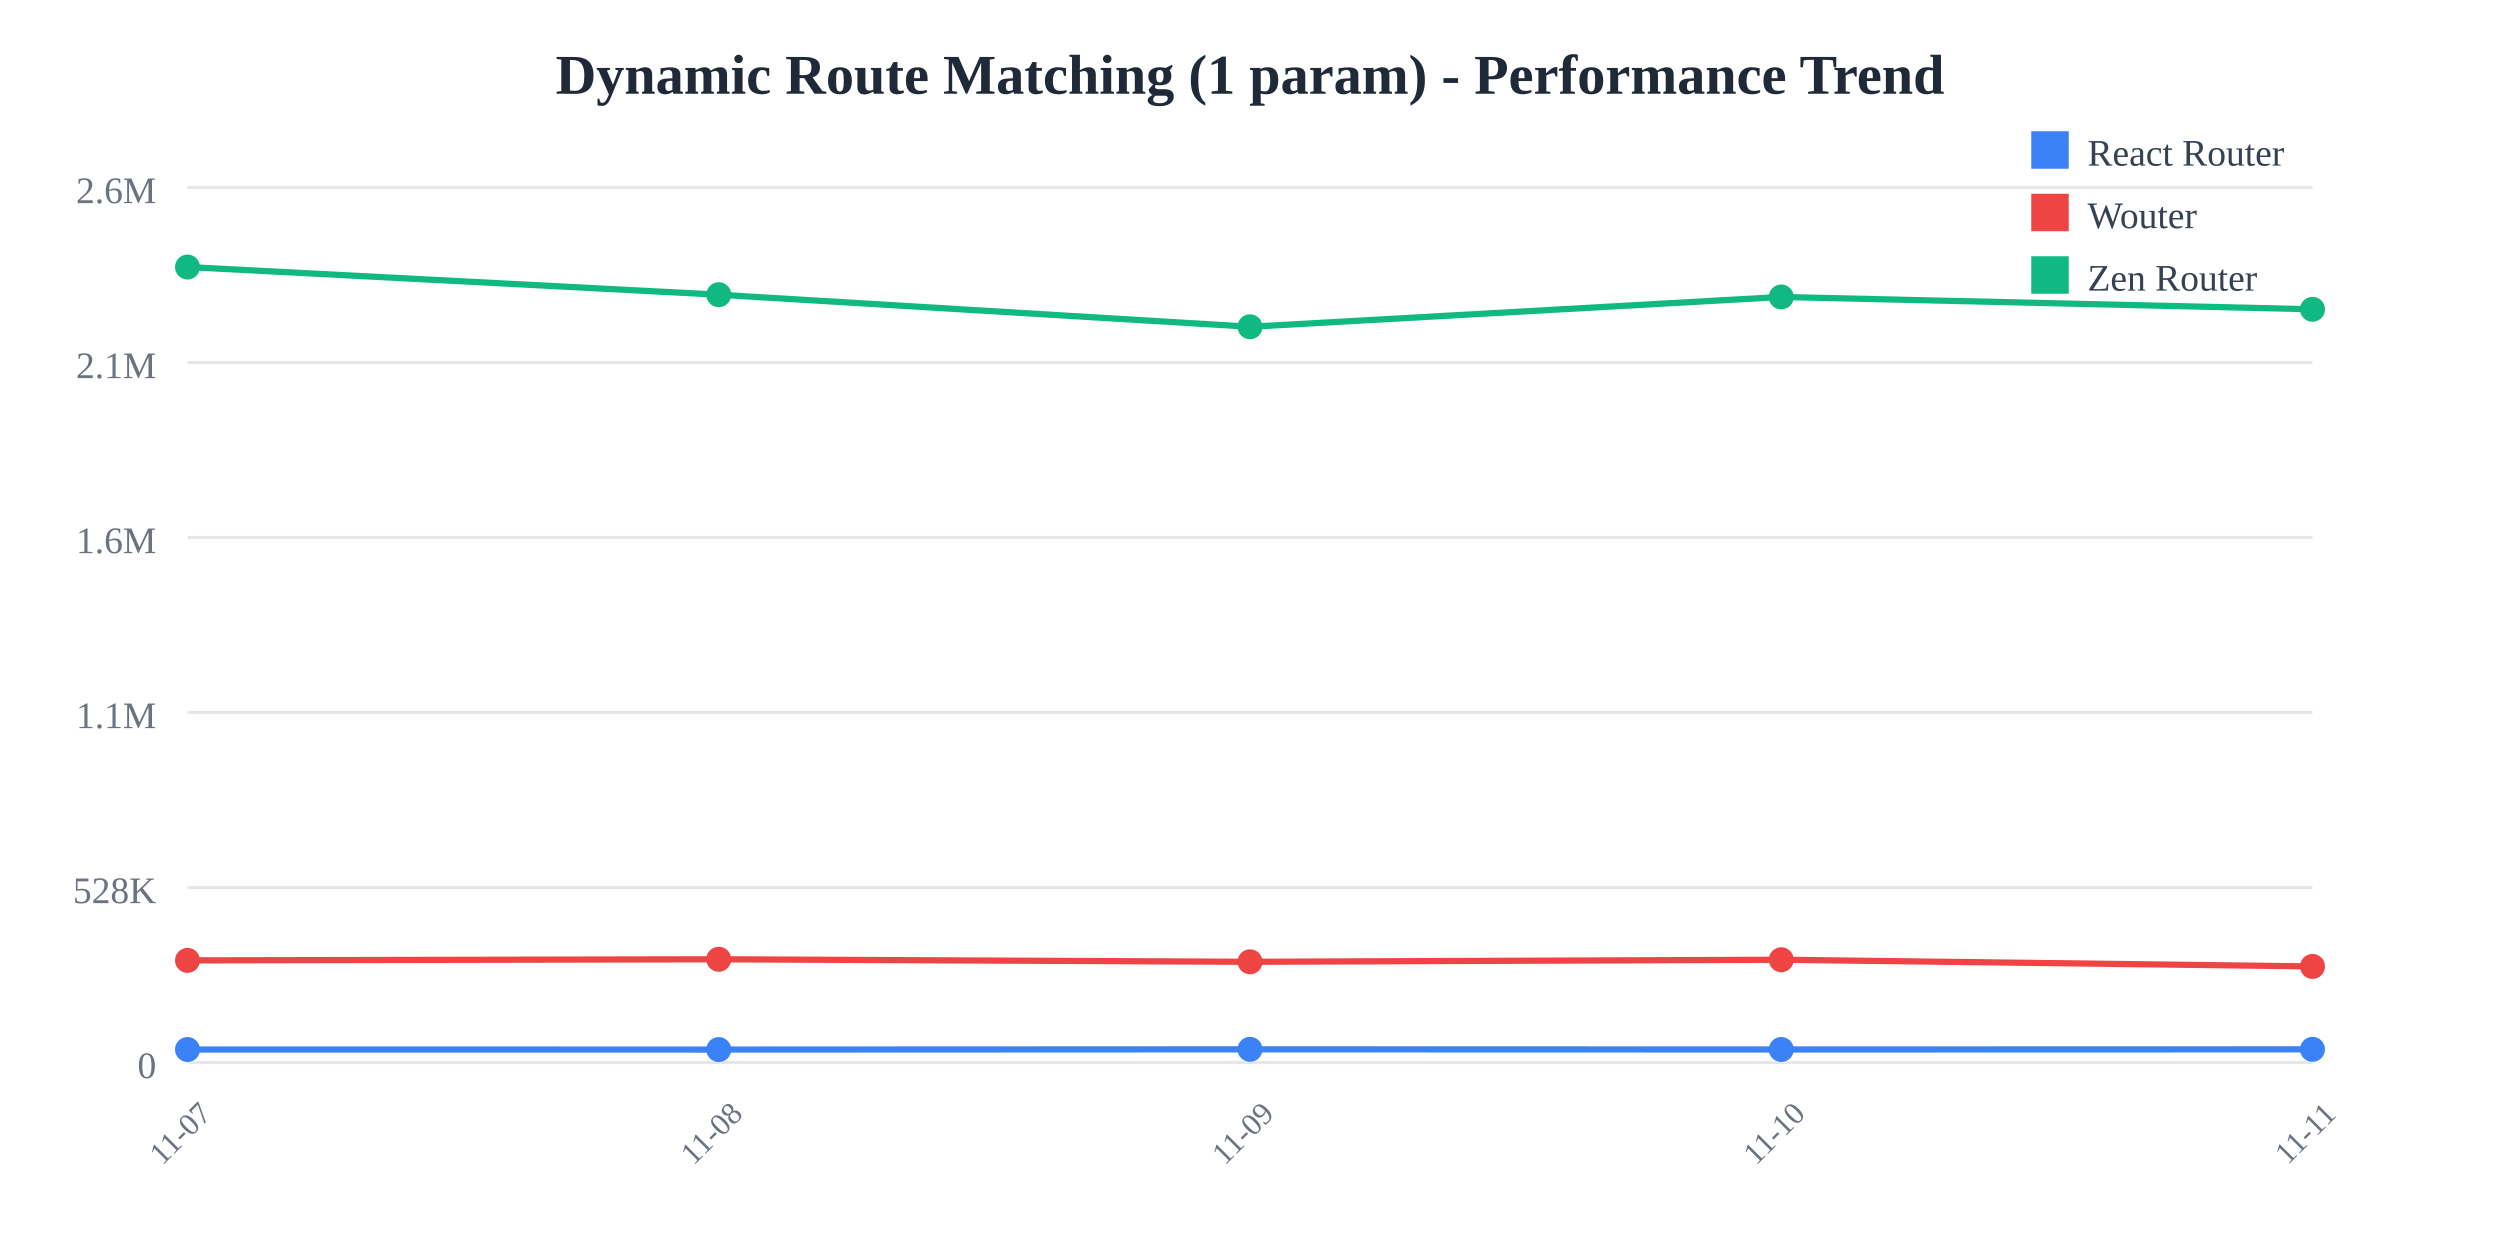
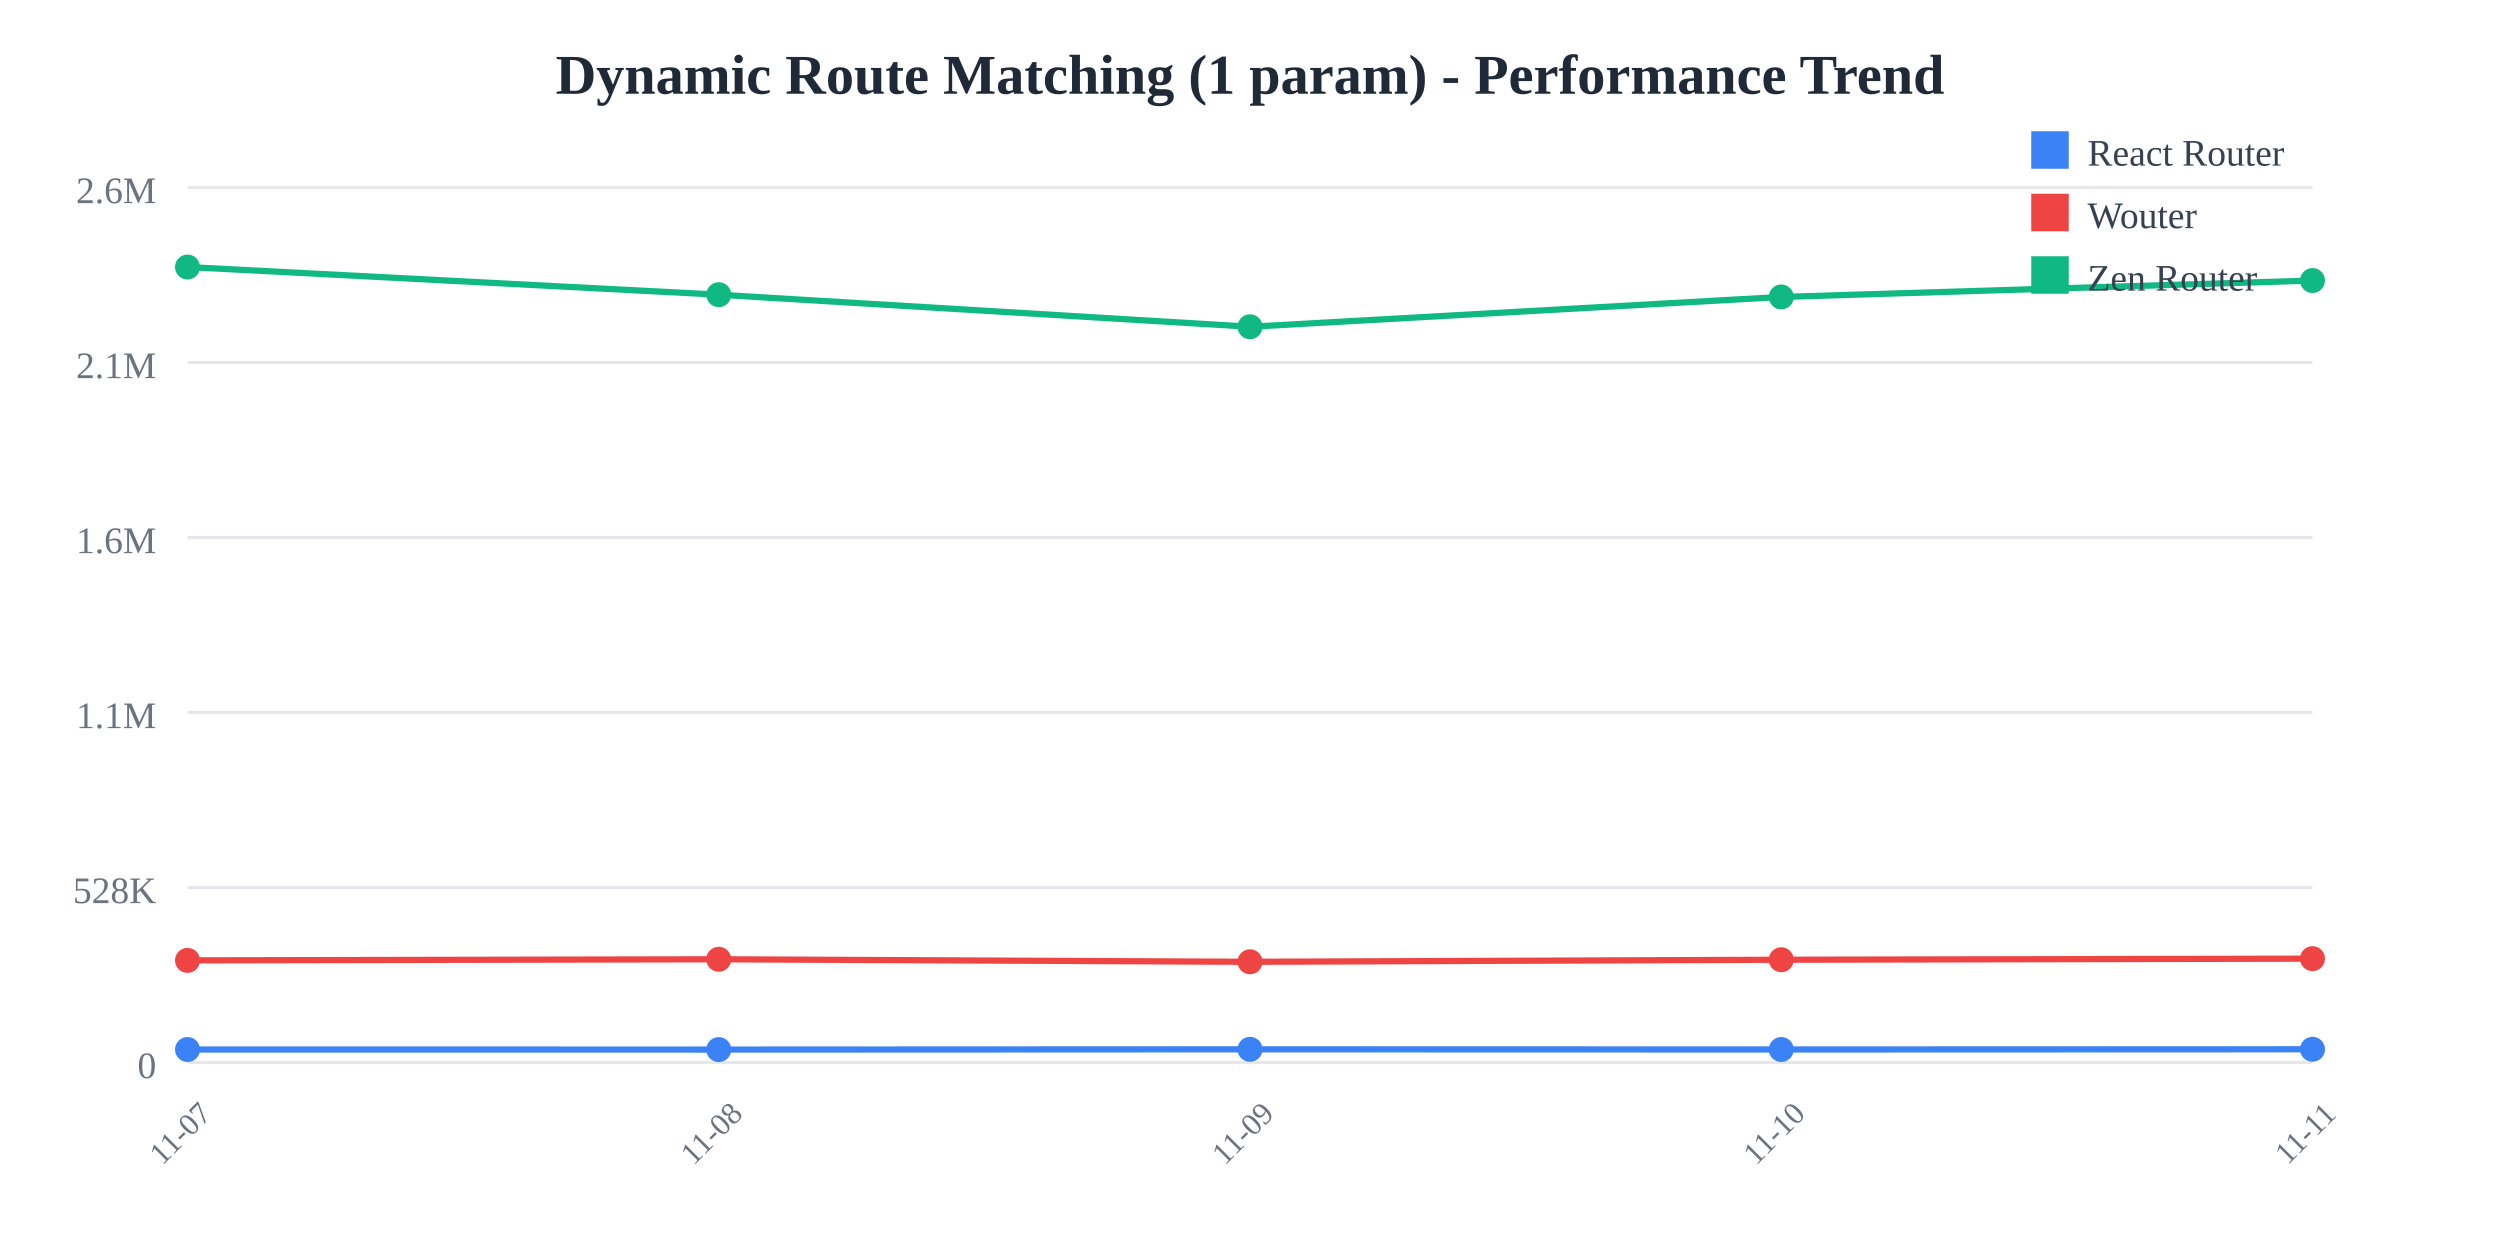
<svg xmlns="http://www.w3.org/2000/svg" width="800" height="400">
  <rect width="800" height="400" fill="white" />
  <text x="400" y="30" text-anchor="middle" font-size="18" font-weight="bold" fill="#1f2937">
    Dynamic Route Matching (1 param) - Performance Trend
  </text>
  <line x1="60" y1="60" x2="740" y2="60" stroke="#e5e7eb" stroke-width="1" />
  <text x="50" y="65" text-anchor="end" font-size="12" fill="#6b7280">
    2.6M
  </text>
  <line x1="60" y1="116" x2="740" y2="116" stroke="#e5e7eb" stroke-width="1" />
  <text x="50" y="121" text-anchor="end" font-size="12" fill="#6b7280">
    2.1M
  </text>
  <line x1="60" y1="172" x2="740" y2="172" stroke="#e5e7eb" stroke-width="1" />
  <text x="50" y="177" text-anchor="end" font-size="12" fill="#6b7280">
    1.6M
  </text>
  <line x1="60" y1="228" x2="740" y2="228" stroke="#e5e7eb" stroke-width="1" />
  <text x="50" y="233" text-anchor="end" font-size="12" fill="#6b7280">
    1.1M
  </text>
  <line x1="60" y1="284" x2="740" y2="284" stroke="#e5e7eb" stroke-width="1" />
  <text x="50" y="289" text-anchor="end" font-size="12" fill="#6b7280">
    528K
  </text>
  <line x1="60" y1="340" x2="740" y2="340" stroke="#e5e7eb" stroke-width="1" />
  <text x="50" y="345" text-anchor="end" font-size="12" fill="#6b7280">
    0
  </text>
  <text x="60" y="365" text-anchor="middle" font-size="10" fill="#6b7280" transform="rotate(-45, 60, 365)">
    11-07
  </text>
  <text x="230" y="365" text-anchor="middle" font-size="10" fill="#6b7280" transform="rotate(-45, 230, 365)">
    11-08
  </text>
  <text x="400" y="365" text-anchor="middle" font-size="10" fill="#6b7280" transform="rotate(-45, 400, 365)">
    11-09
  </text>
  <text x="570" y="365" text-anchor="middle" font-size="10" fill="#6b7280" transform="rotate(-45, 570, 365)">
    11-10
  </text>
  <text x="740" y="365" text-anchor="middle" font-size="10" fill="#6b7280" transform="rotate(-45, 740, 365)">
    11-11
  </text>
-   <polyline points="60,335.844 230,335.865 400,335.783 570,335.835 740,335.788" fill="none" stroke="#3b82f6" stroke-width="2" />
+   <polyline points="60,335.844 230,335.865 400,335.783 570,335.835 740,335.769" fill="none" stroke="#3b82f6" stroke-width="2" />
  <circle cx="60" cy="335.844" r="4" fill="#3b82f6" />
  <circle cx="230" cy="335.865" r="4" fill="#3b82f6" />
  <circle cx="400" cy="335.783" r="4" fill="#3b82f6" />
  <circle cx="570" cy="335.835" r="4" fill="#3b82f6" />
-   <circle cx="740" cy="335.788" r="4" fill="#3b82f6" />
-   <polyline points="60,307.323 230,306.969 400,307.775 570,307.116 740,309.257" fill="none" stroke="#ef4444" stroke-width="2" />
+   <circle cx="740" cy="335.769" r="4" fill="#3b82f6" />
+   <polyline points="60,307.323 230,306.969 400,307.775 570,307.116 740,306.769" fill="none" stroke="#ef4444" stroke-width="2" />
  <circle cx="60" cy="307.323" r="4" fill="#ef4444" />
  <circle cx="230" cy="306.969" r="4" fill="#ef4444" />
  <circle cx="400" cy="307.775" r="4" fill="#ef4444" />
  <circle cx="570" cy="307.116" r="4" fill="#ef4444" />
-   <circle cx="740" cy="309.257" r="4" fill="#ef4444" />
-   <polyline points="60,85.455 230,94.308 400,104.565 570,95.025 740,98.971" fill="none" stroke="#10b981" stroke-width="2" />
+   <circle cx="740" cy="306.769" r="4" fill="#ef4444" />
+   <polyline points="60,85.455 230,94.308 400,104.565 570,95.025 740,89.771" fill="none" stroke="#10b981" stroke-width="2" />
  <circle cx="60" cy="85.455" r="4" fill="#10b981" />
  <circle cx="230" cy="94.308" r="4" fill="#10b981" />
  <circle cx="400" cy="104.565" r="4" fill="#10b981" />
  <circle cx="570" cy="95.025" r="4" fill="#10b981" />
-   <circle cx="740" cy="98.971" r="4" fill="#10b981" />
+   <circle cx="740" cy="89.771" r="4" fill="#10b981" />
  <rect x="650" y="42" width="12" height="12" fill="#3b82f6" />
  <text x="668" y="53" font-size="12" fill="#374151">React Router</text>
  <rect x="650" y="62" width="12" height="12" fill="#ef4444" />
  <text x="668" y="73" font-size="12" fill="#374151">Wouter</text>
  <rect x="650" y="82" width="12" height="12" fill="#10b981" />
  <text x="668" y="93" font-size="12" fill="#374151">Zen Router</text>
</svg>
